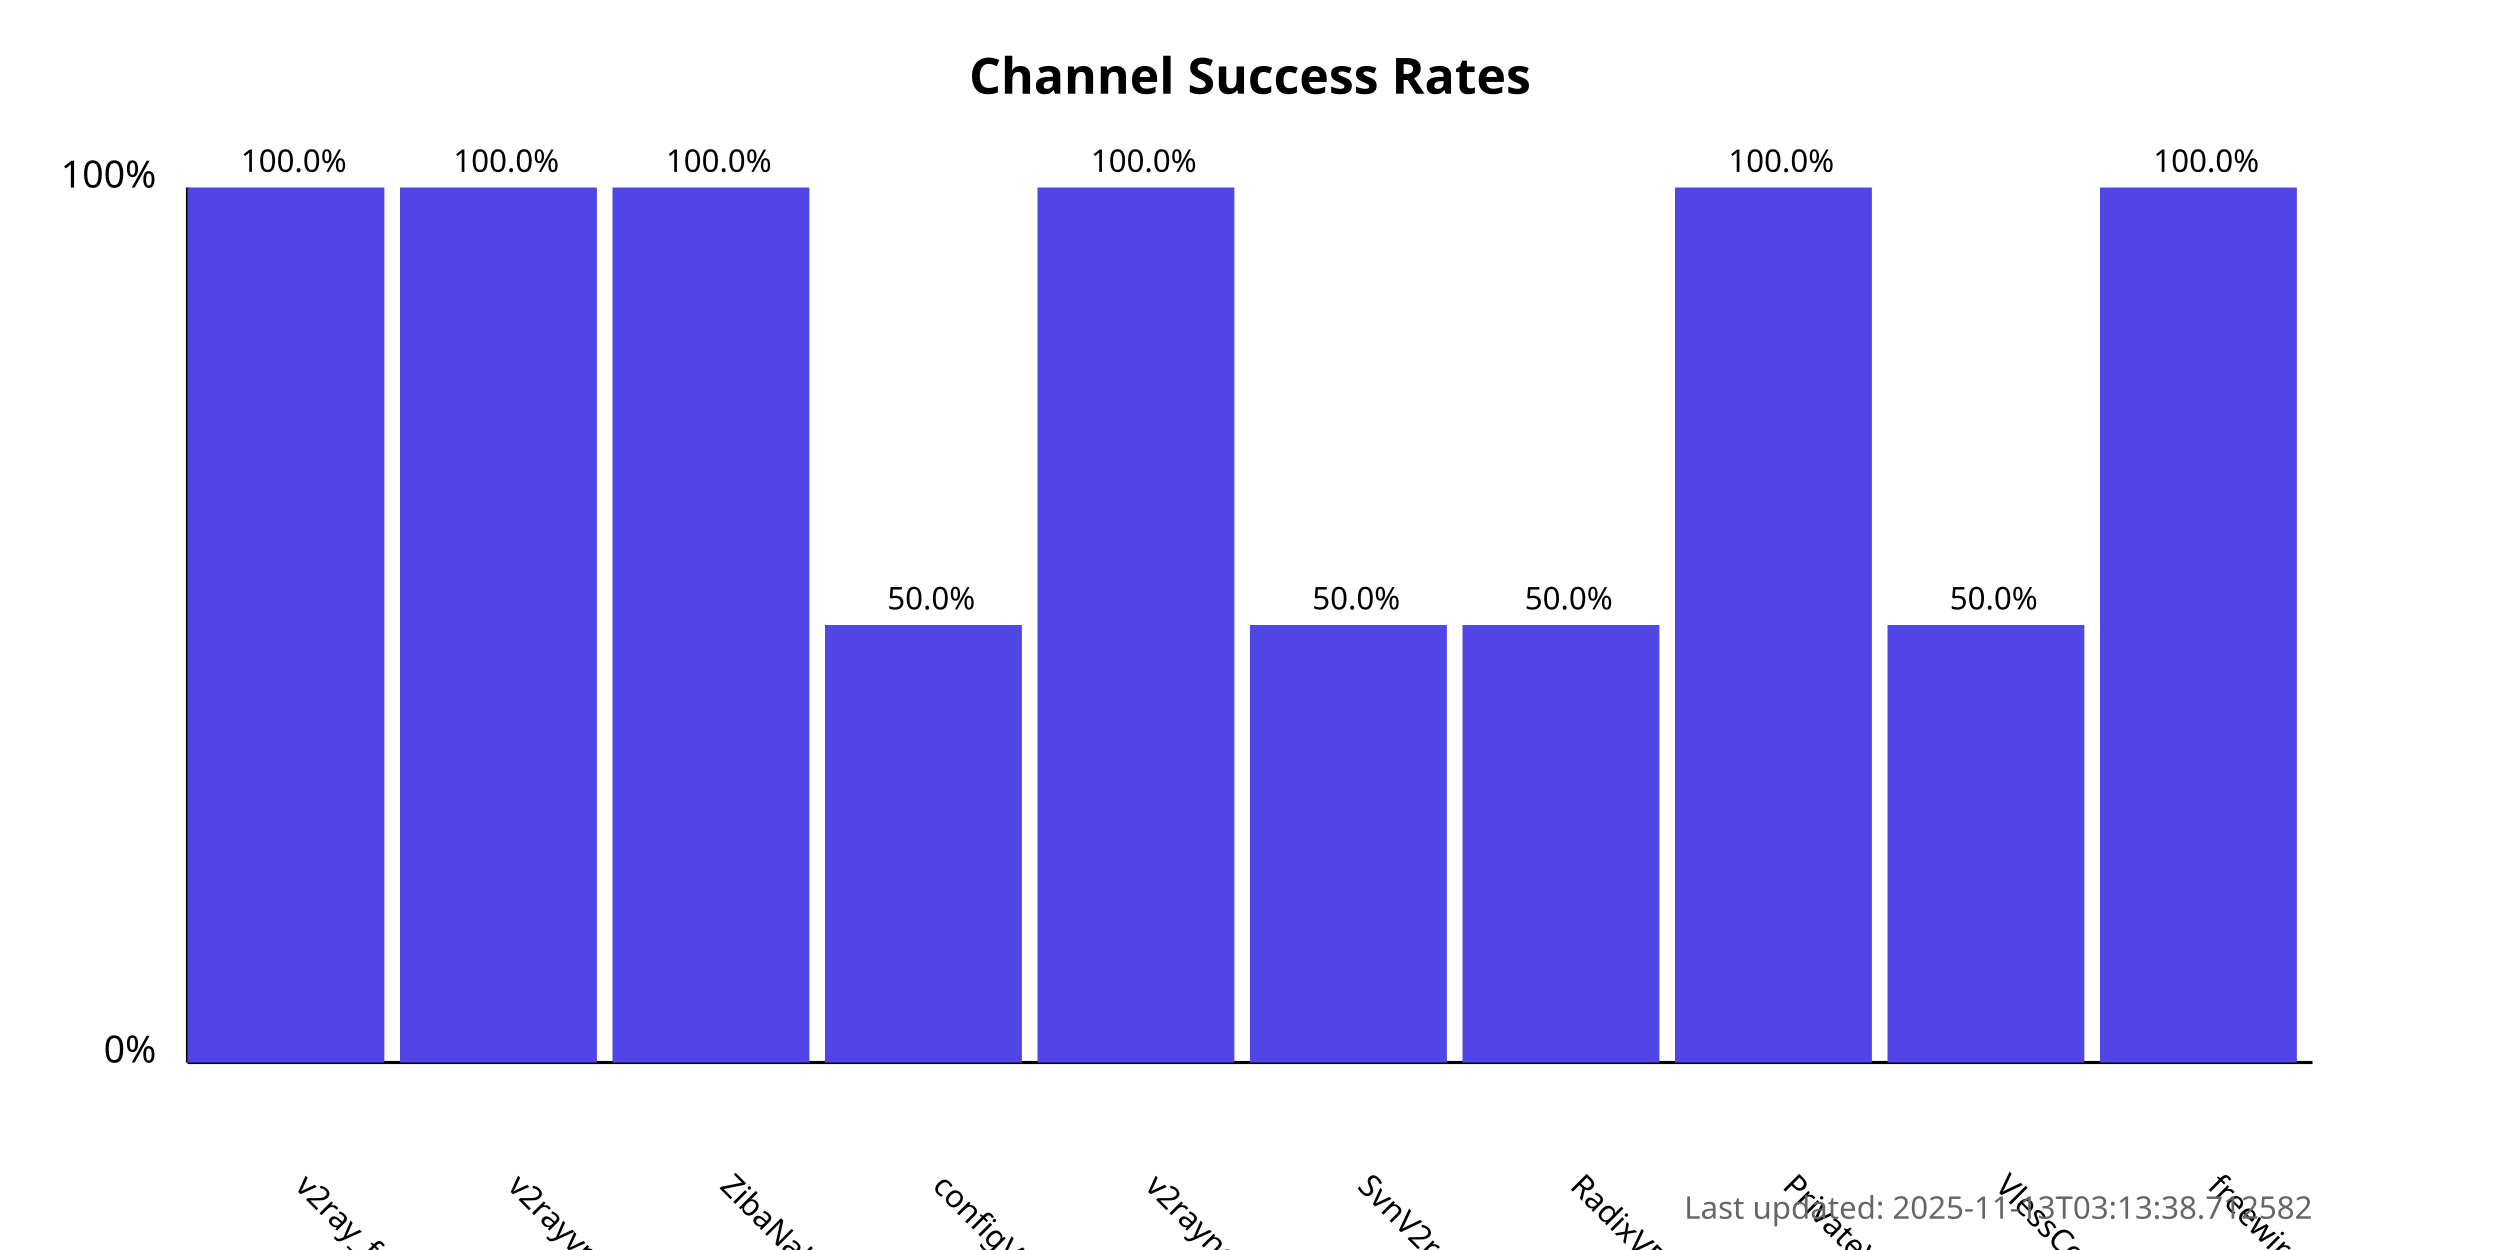
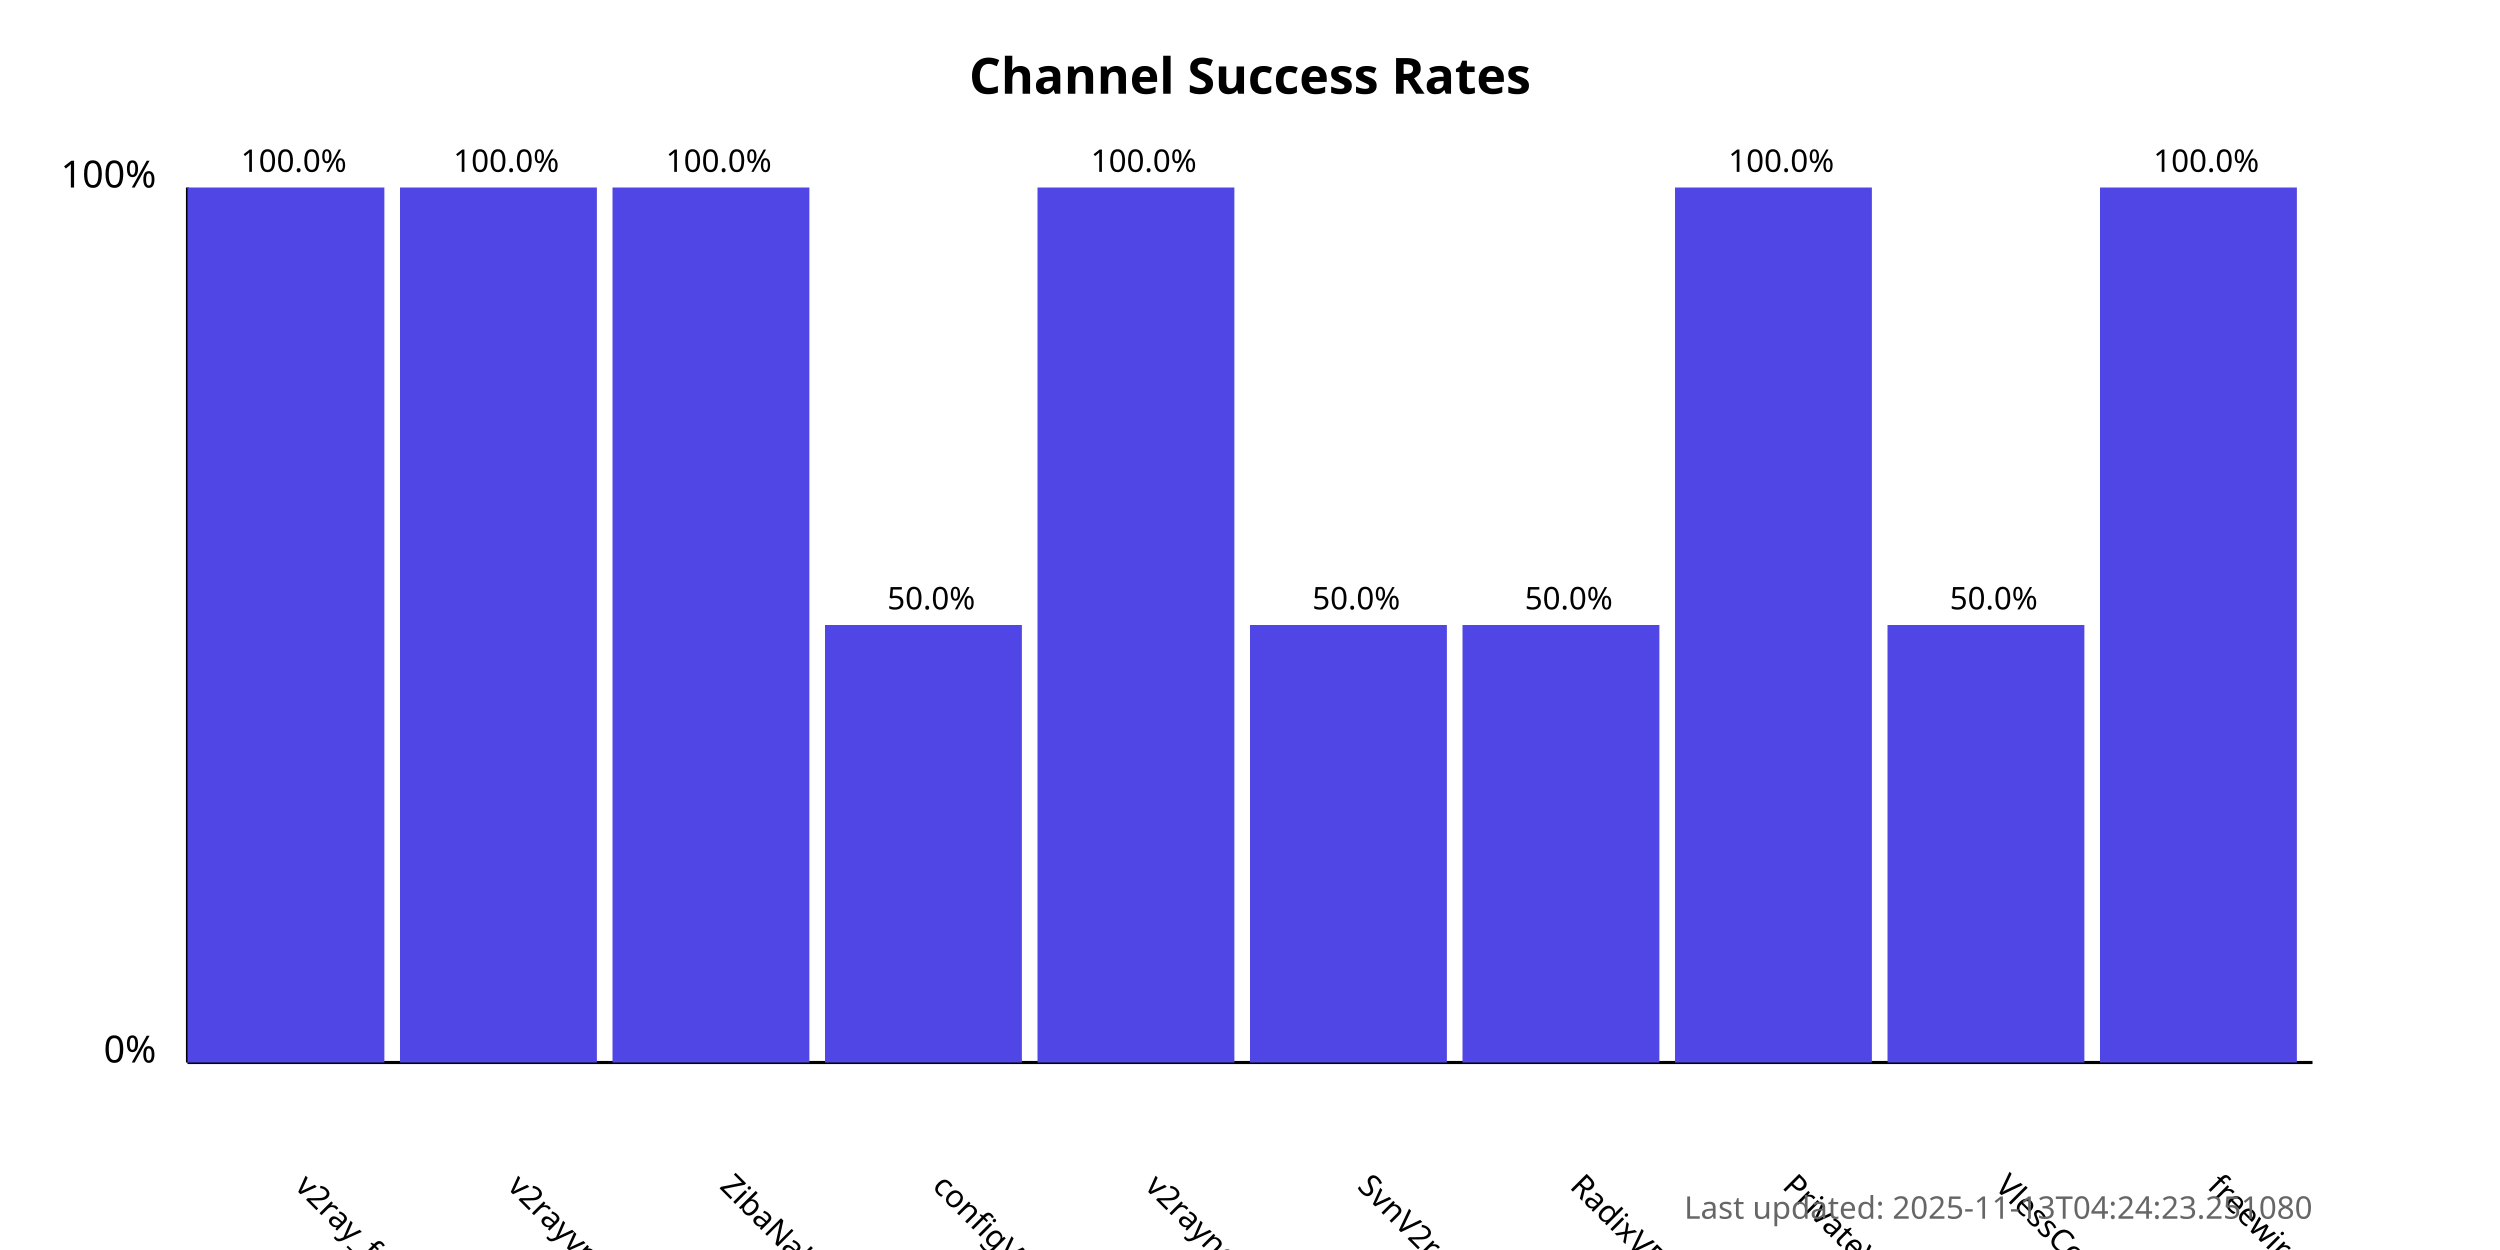
<svg xmlns="http://www.w3.org/2000/svg" width="800" height="400">
  <style>
            .chart-title { font: bold 16px sans-serif; }
            .axis-label { font: 12px sans-serif; }
            .tick-label { font: 10px sans-serif; }
            .bar { fill: #4f46e5; }
            .bar:hover { fill: #6366f1; }
            .timestamp { font: 10px sans-serif; fill: #666; }
        </style>
  <text x="400.0" y="30" text-anchor="middle" class="chart-title">
            Channel Success Rates
        </text>
  <line x1="60" y1="340" x2="60" y2="60" stroke="black" stroke-width="1" />
  <line x1="60" y1="340" x2="740" y2="340" stroke="black" stroke-width="1" />
  <text x="50" y="340" text-anchor="end" class="axis-label">0%</text>
  <text x="50" y="60" text-anchor="end" class="axis-label">100%</text>
  <g>
    <rect x="60" y="60.0" width="63.0" height="280.0" class="bar" />
    <text x="94.0" y="380" transform="rotate(45, 94.0, 380)" text-anchor="start" class="tick-label">
                v2ray_free_conf
            </text>
    <text x="94.0" y="55.0" text-anchor="middle" class="tick-label">
                100.0%
            </text>
  </g>
  <g>
    <rect x="128.0" y="60.0" width="63.0" height="280.0" class="bar" />
    <text x="162.0" y="380" transform="rotate(45, 162.0, 380)" text-anchor="start" class="tick-label">
                v2rayvpno
            </text>
    <text x="162.0" y="55.0" text-anchor="middle" class="tick-label">
                100.0%
            </text>
  </g>
  <g>
    <rect x="196.0" y="60.0" width="63.0" height="280.0" class="bar" />
    <text x="230.0" y="380" transform="rotate(45, 230.0, 380)" text-anchor="start" class="tick-label">
                ZibaNabz
            </text>
    <text x="230.0" y="55.0" text-anchor="middle" class="tick-label">
                100.0%
            </text>
  </g>
  <g>
    <rect x="264.0" y="200.0" width="63.0" height="140.0" class="bar" />
    <text x="298.0" y="380" transform="rotate(45, 298.0, 380)" text-anchor="start" class="tick-label">
                configV2rayForFree
            </text>
    <text x="298.0" y="195.0" text-anchor="middle" class="tick-label">
                50.0%
            </text>
  </g>
  <g>
    <rect x="332.0" y="60.0" width="63.0" height="280.0" class="bar" />
    <text x="366.0" y="380" transform="rotate(45, 366.0, 380)" text-anchor="start" class="tick-label">
                v2rayngvpn
            </text>
    <text x="366.0" y="55.0" text-anchor="middle" class="tick-label">
                100.0%
            </text>
  </g>
  <g>
    <rect x="400.0" y="200.0" width="63.0" height="140.0" class="bar" />
    <text x="434.0" y="380" transform="rotate(45, 434.0, 380)" text-anchor="start" class="tick-label">
                SvnV2ray
            </text>
    <text x="434.0" y="195.0" text-anchor="middle" class="tick-label">
                50.0%
            </text>
  </g>
  <g>
    <rect x="468.0" y="200.0" width="63.0" height="140.0" class="bar" />
    <text x="502.0" y="380" transform="rotate(45, 502.0, 380)" text-anchor="start" class="tick-label">
                RadixVPN
            </text>
    <text x="502.0" y="195.0" text-anchor="middle" class="tick-label">
                50.0%
            </text>
  </g>
  <g>
    <rect x="536.0" y="60.0" width="63.0" height="280.0" class="bar" />
    <text x="570.0" y="380" transform="rotate(45, 570.0, 380)" text-anchor="start" class="tick-label">
                PrivateVPNs
            </text>
    <text x="570.0" y="55.0" text-anchor="middle" class="tick-label">
                100.0%
            </text>
  </g>
  <g>
    <rect x="604.0" y="200.0" width="63.0" height="140.0" class="bar" />
    <text x="638.0" y="380" transform="rotate(45, 638.0, 380)" text-anchor="start" class="tick-label">
                VlessConfig
            </text>
    <text x="638.0" y="195.0" text-anchor="middle" class="tick-label">
                50.0%
            </text>
  </g>
  <g>
    <rect x="672.0" y="60.0" width="63.0" height="280.0" class="bar" />
    <text x="706.0" y="380" transform="rotate(45, 706.0, 380)" text-anchor="start" class="tick-label">
                freewireguard
            </text>
    <text x="706.0" y="55.0" text-anchor="middle" class="tick-label">
                100.0%
            </text>
  </g>
  <text x="740" y="390" text-anchor="end" class="timestamp">
-             Last updated: 2025-11-13T03:13:38.712582
+             Last updated: 2025-11-13T04:24:23.251080
        </text>
</svg>
